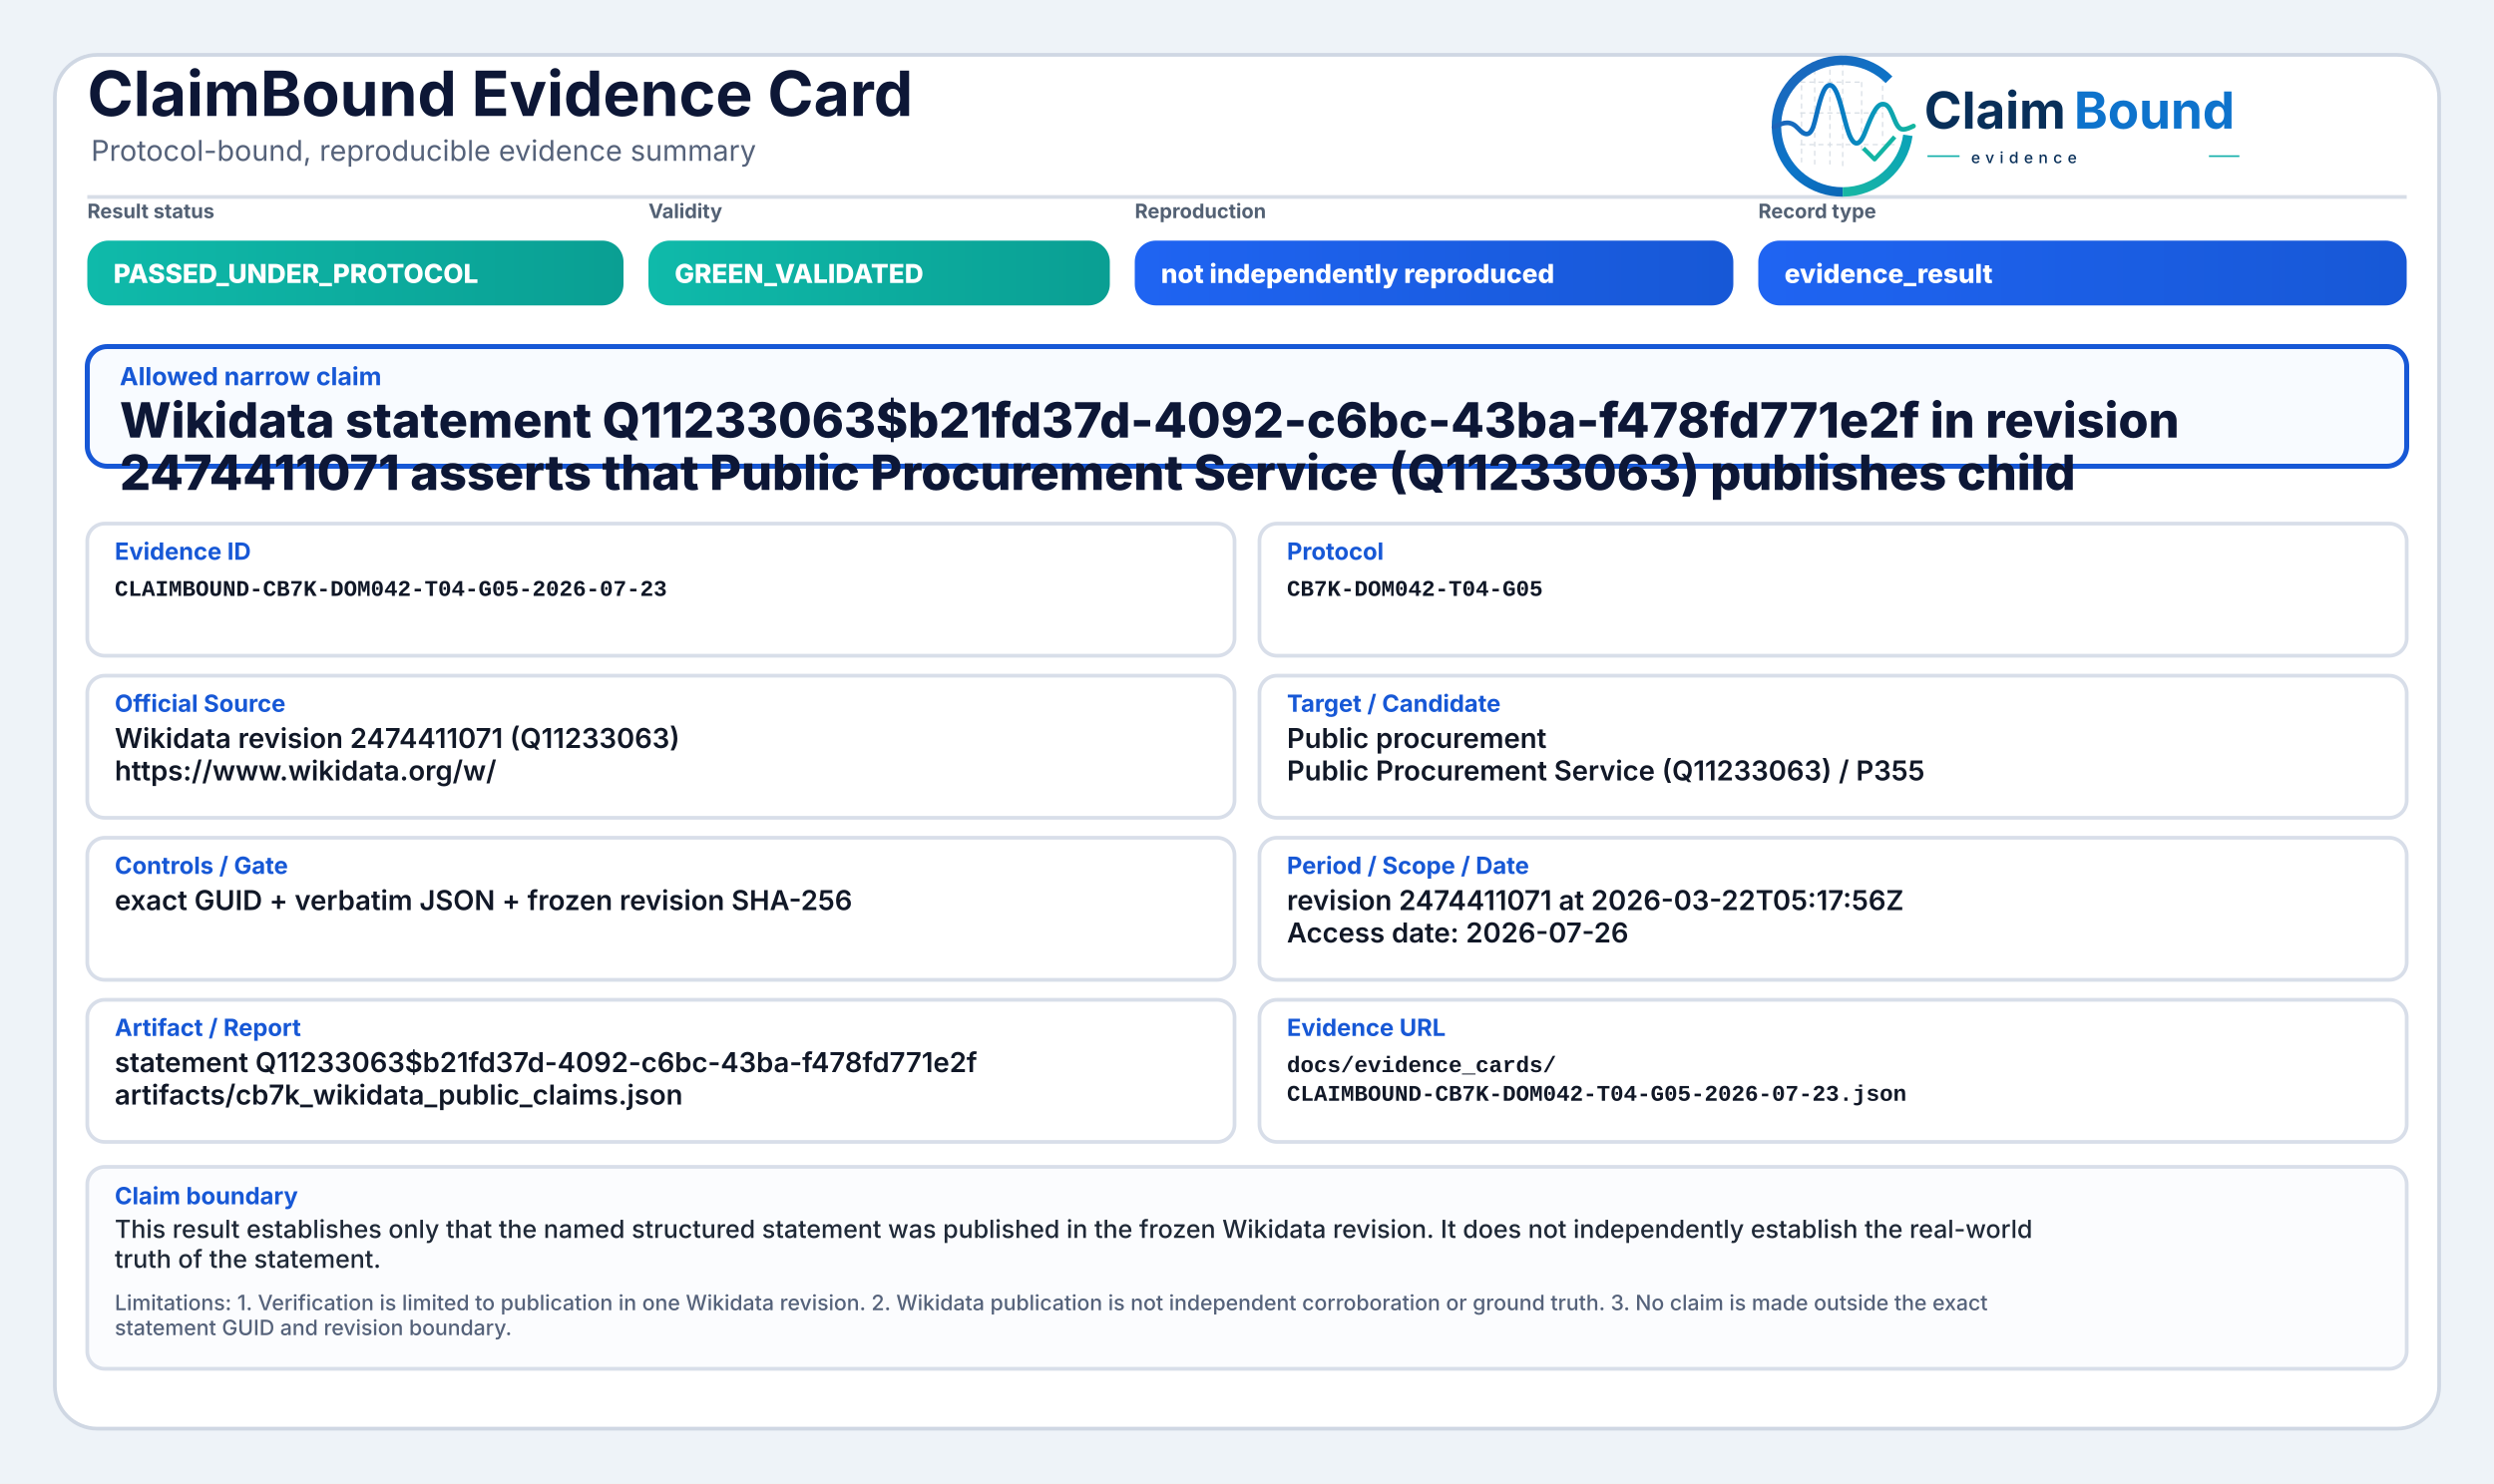
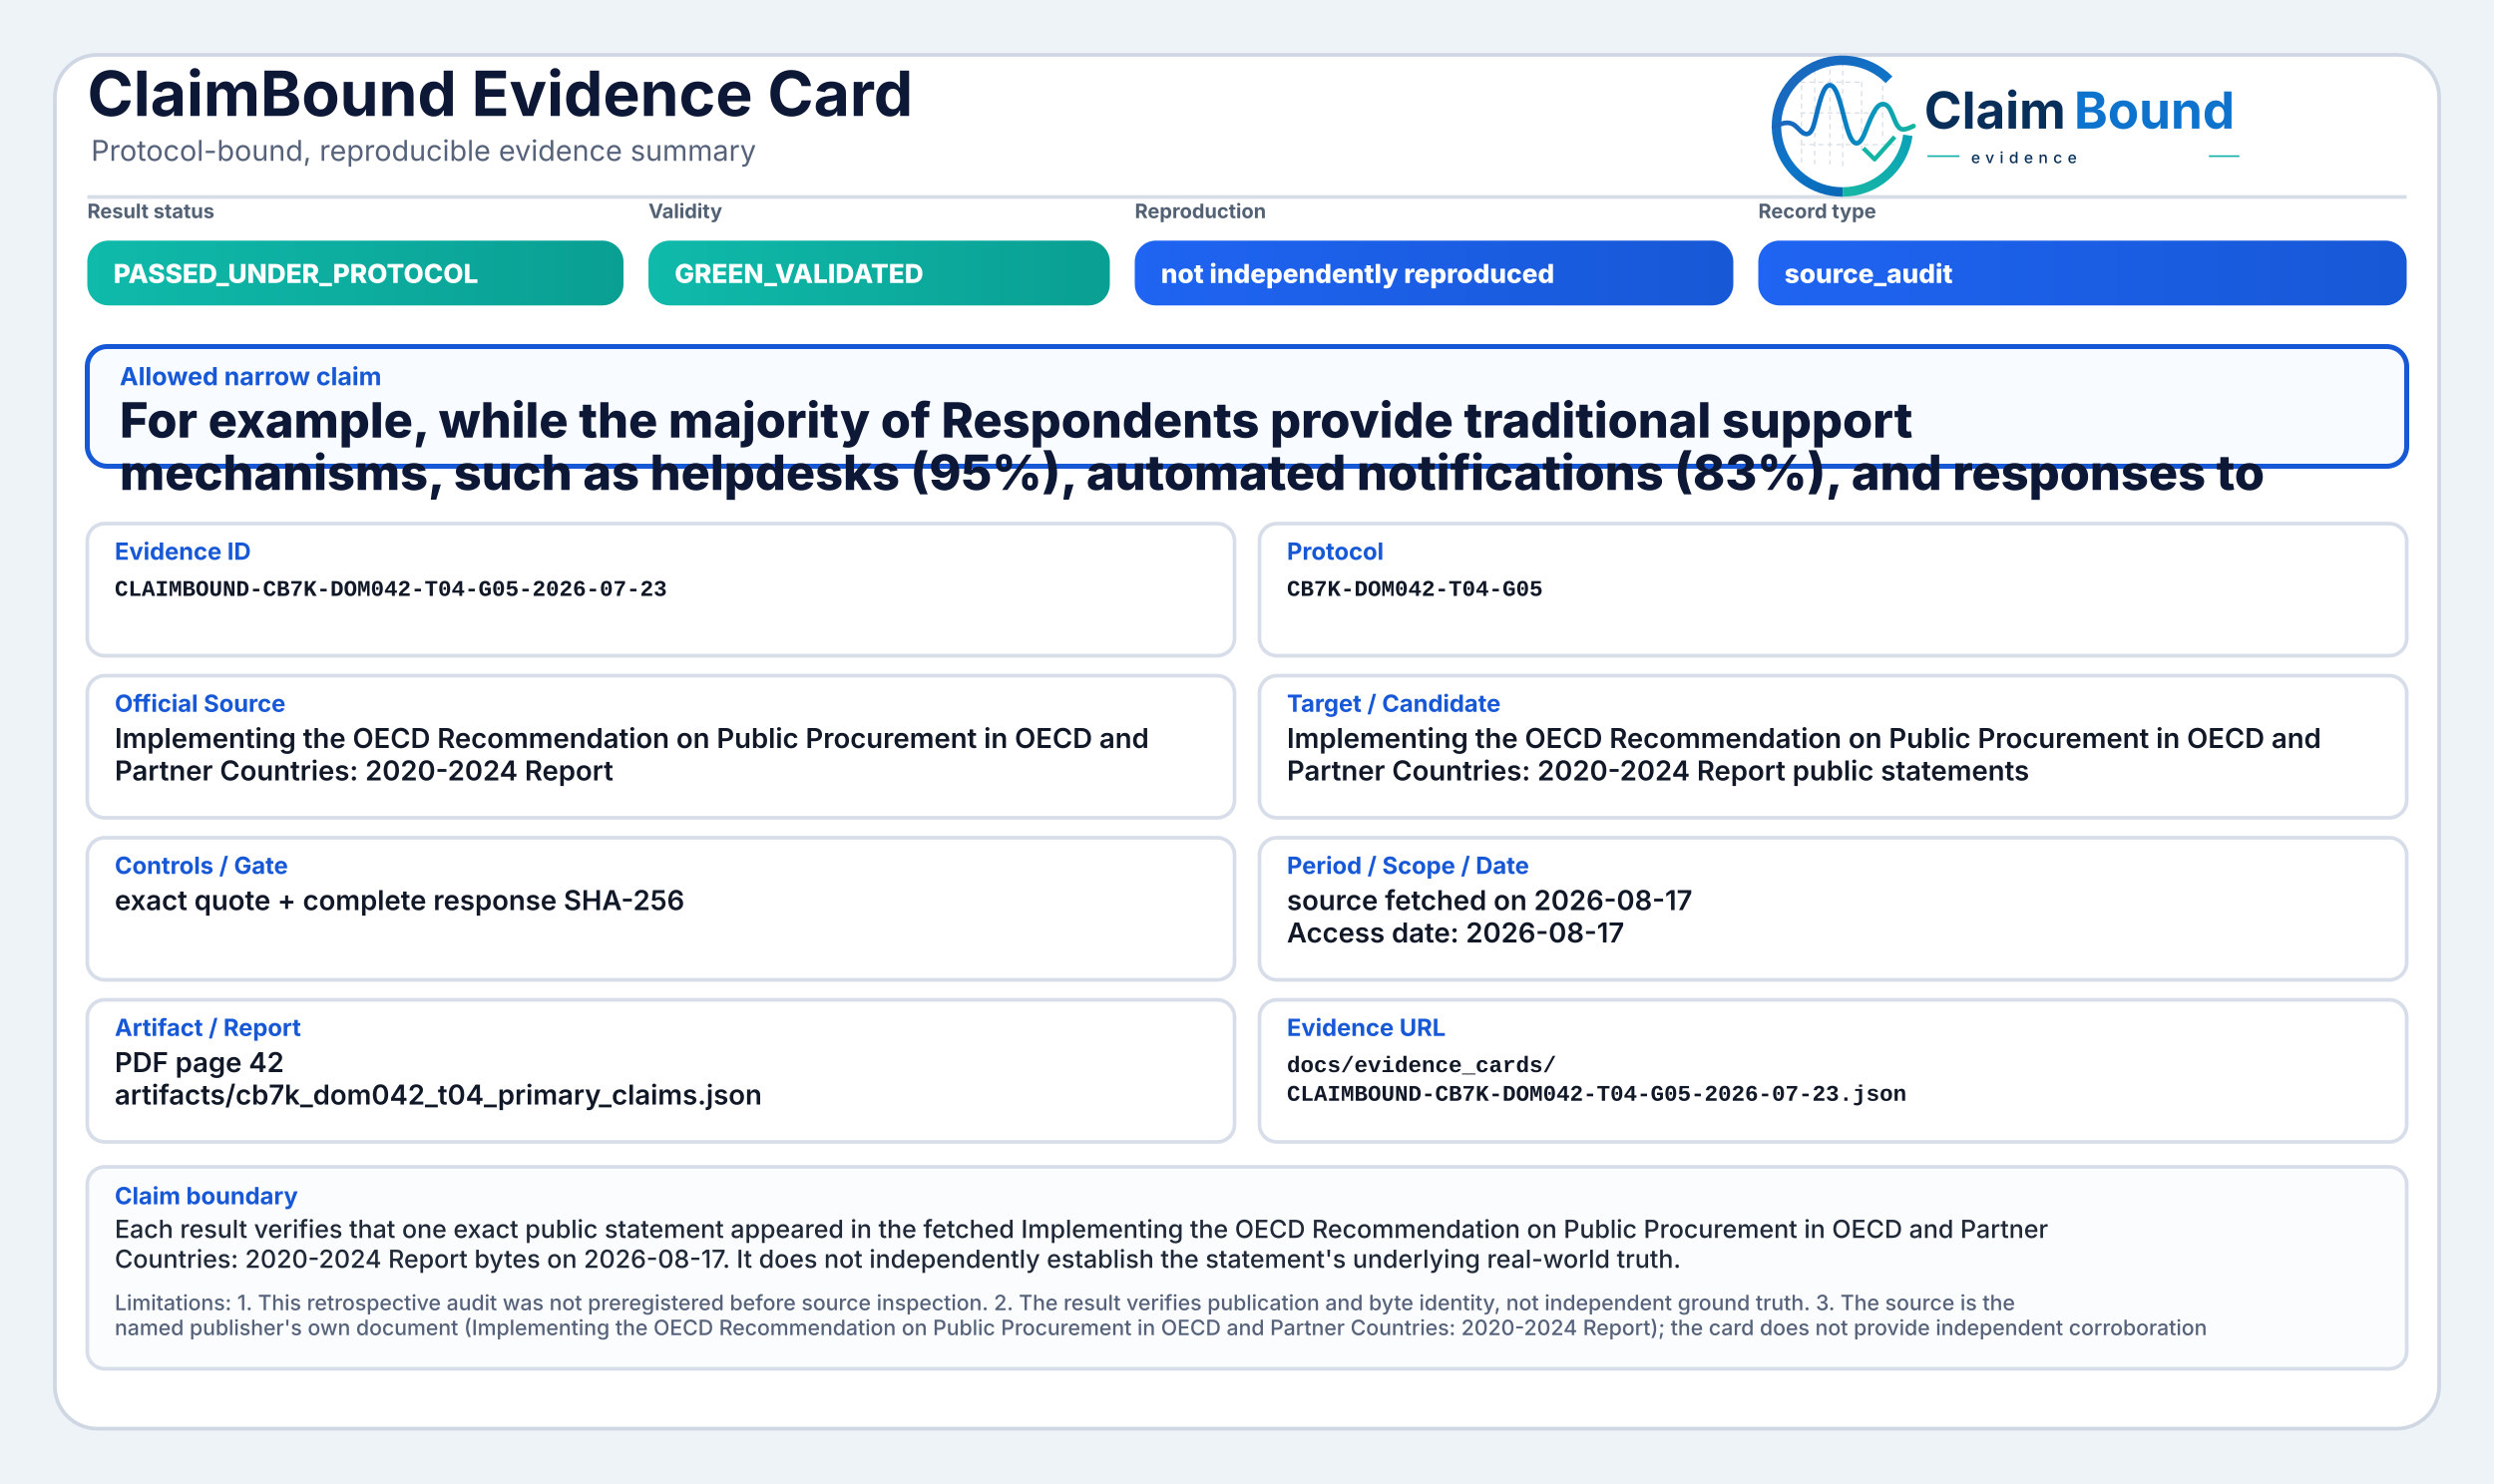
<svg xmlns="http://www.w3.org/2000/svg" width="2000" height="1190" viewBox="0 0 2000 1190" role="img" aria-label="ClaimBound Evidence Card">
  <defs>
    <linearGradient id="greenGrad" x1="0" y1="0" x2="1" y2="0">
      <stop offset="0%" stop-color="#0fbaaa" />
      <stop offset="100%" stop-color="#0a9f93" />
    </linearGradient>
    <linearGradient id="yellowGrad" x1="0" y1="0" x2="1" y2="0">
      <stop offset="0%" stop-color="#fbbf24" />
      <stop offset="100%" stop-color="#d97706" />
    </linearGradient>
    <linearGradient id="amberGrad" x1="0" y1="0" x2="1" y2="0">
      <stop offset="0%" stop-color="#f97316" />
      <stop offset="100%" stop-color="#c2410c" />
    </linearGradient>
    <linearGradient id="redGrad" x1="0" y1="0" x2="1" y2="0">
      <stop offset="0%" stop-color="#ef4444" />
      <stop offset="100%" stop-color="#b91c1c" />
    </linearGradient>
    <linearGradient id="grayGrad" x1="0" y1="0" x2="1" y2="0">
      <stop offset="0%" stop-color="#64748b" />
      <stop offset="100%" stop-color="#475569" />
    </linearGradient>
    <linearGradient id="blueGrad" x1="0" y1="0" x2="1" y2="0">
      <stop offset="0%" stop-color="#1f64f2" />
      <stop offset="100%" stop-color="#1758d6" />
    </linearGradient>
    <linearGradient id="logoRingBlue" x1="73" y1="453" x2="348" y2="793" gradientUnits="userSpaceOnUse">
      <stop offset="0" stop-color="#1E64BA" />
      <stop offset="0.55" stop-color="#0C75C8" />
      <stop offset="1" stop-color="#0A5FAB" />
    </linearGradient>
    <linearGradient id="logoRingTeal" x1="221" y1="792" x2="403" y2="594" gradientUnits="userSpaceOnUse">
      <stop offset="0" stop-color="#18B7A3" />
      <stop offset="1" stop-color="#089EBC" />
    </linearGradient>
    <linearGradient id="logoSignalGradient" x1="61" y1="628" x2="404" y2="628" gradientUnits="userSpaceOnUse">
      <stop offset="0" stop-color="#1E64BA" />
      <stop offset="0.43" stop-color="#0877C4" />
      <stop offset="0.72" stop-color="#0A97BB" />
      <stop offset="1" stop-color="#14B69E" />
    </linearGradient>
  </defs>
  <rect x="0" y="0" width="2000" height="1190" fill="#eef3f8" />
  <rect x="44" y="44" width="1912" height="1102" rx="34" fill="#ffffff" stroke="#cfd7e3" stroke-width="3" />
  <path d="M70 158 H1930" stroke="#d7dde7" stroke-width="3" />
  <text x="70" y="93" font-family="Inter, Segoe UI, Arial, sans-serif" font-size="50" font-weight="750" fill="#0d1736">ClaimBound Evidence Card</text>
  <text x="73" y="129" font-family="Inter, Segoe UI, Arial, sans-serif" font-size="23" font-weight="400" fill="#55627a">Protocol-bound, reproducible evidence summary</text>
  <g aria-label="ClaimBound evidence logo" transform="translate(1415,52) scale(0.33) translate(-40,-478)">
    <g stroke-linecap="butt" stroke-linejoin="round">
      <g stroke="#CBD3DC" stroke-width="3.2" stroke-linecap="round" stroke-dasharray="10 12" opacity="0.72">
        <path d="M130 507V714" />
        <path d="M162 490V719" />
        <path d="M199 491V719" />
        <path d="M230 471V726" />
        <path d="M276 521V690" />
        <path d="M327 508V650" />
        <path d="M128 520H277" />
        <path d="M128 595H327" />
        <path d="M128 672H355" />
      </g>
      <path d="M342.6 514.3A160 160 0 1 0 230 787" fill="none" stroke="url(#logoRingBlue)" stroke-width="23" />
      <path d="M230 787A160 160 0 0 0 388.4 649.3" fill="none" stroke="url(#logoRingTeal)" stroke-width="23" />
      <path d="M63 629.5C87 616.4 104.3 613.6 121.2 632.2C140.7 653.8 153.4 651.6 162.1 616.2C173.8 568.5 182.5 527.5 198.9 527.5C217.5 527.5 228.4 590.6 240.3 630.8C253.4 675.4 268.6 682.8 284.6 641.5C303.5 592.9 315.2 567.6 333.7 574.7C352.6 582 355.7 635.1 376.6 634.9C386.2 634.8 394 630.4 402 626.8" fill="none" stroke="url(#logoSignalGradient)" stroke-width="11.5" stroke-linecap="round" />
      <path d="M284 684.5L307.5 707.7L353 657" fill="none" stroke="#12B4A4" stroke-width="10.5" stroke-linecap="square" />
    </g>
    <text x="428" y="633" font-family="Inter, Segoe UI, Arial, sans-serif" font-size="124" font-weight="750" fill="#082F59" text-rendering="geometricPrecision">Claim</text>
    <text x="792" y="633" font-family="Inter, Segoe UI, Arial, sans-serif" font-size="124" font-weight="750" fill="#0E73CC" text-rendering="geometricPrecision">Bound</text>
    <line x1="436" y1="700" x2="514" y2="700" stroke="#11AFA9" stroke-width="4" />
    <text x="542" y="717" font-family="Inter, Segoe UI, Arial, sans-serif" font-size="38" font-weight="500" letter-spacing="13" fill="#082F59">evidence</text>
    <line x1="1120" y1="700" x2="1194" y2="700" stroke="#11AFA9" stroke-width="4" />
  </g>
  <text x="70" y="175" font-family="Inter, Segoe UI, Arial, sans-serif" font-size="16" font-weight="650" fill="#536174">Result status</text>
  <rect x="70" y="193" width="430" height="52" rx="17" fill="url(#greenGrad)" />
  <text x="91" y="227" font-family="Inter, Segoe UI, Arial, sans-serif" font-size="21" font-weight="800" fill="#ffffff">PASSED_UNDER_PROTOCOL</text>
  <text x="520" y="175" font-family="Inter, Segoe UI, Arial, sans-serif" font-size="16" font-weight="650" fill="#536174">Validity</text>
  <rect x="520" y="193" width="370" height="52" rx="17" fill="url(#greenGrad)" />
  <text x="541" y="227" font-family="Inter, Segoe UI, Arial, sans-serif" font-size="21" font-weight="800" fill="#ffffff">GREEN_VALIDATED</text>
  <text x="910" y="175" font-family="Inter, Segoe UI, Arial, sans-serif" font-size="16" font-weight="650" fill="#536174">Reproduction</text>
  <rect x="910" y="193" width="480" height="52" rx="17" fill="url(#blueGrad)" />
  <text x="931" y="227" font-family="Inter, Segoe UI, Arial, sans-serif" font-size="21" font-weight="800" fill="#ffffff">not independently reproduced</text>
  <text x="1410" y="175" font-family="Inter, Segoe UI, Arial, sans-serif" font-size="16" font-weight="650" fill="#536174">Record type</text>
  <rect x="1410" y="193" width="520" height="52" rx="17" fill="url(#blueGrad)" />
-   <text x="1431" y="227" font-family="Inter, Segoe UI, Arial, sans-serif" font-size="21" font-weight="800" fill="#ffffff">evidence_result</text>
+   <text x="1431" y="227" font-family="Inter, Segoe UI, Arial, sans-serif" font-size="21" font-weight="800" fill="#ffffff">source_audit</text>
  <rect x="70" y="278" width="1860" height="96" rx="16" fill="#f8fbff" stroke="#1758d6" stroke-width="4" />
  <text x="96" y="309" font-family="Inter, Segoe UI, Arial, sans-serif" font-size="20" font-weight="750" fill="#1758d6">Allowed narrow claim</text>
-   <text x="96" y="351" font-family="Inter, Segoe UI, Arial, sans-serif" font-size="39" font-weight="800" fill="#0d1736">Wikidata statement Q11233063$b21fd37d-4092-c6bc-43ba-f478fd771e2f in revision</text>
-   <text x="96" y="393" font-family="Inter, Segoe UI, Arial, sans-serif" font-size="39" font-weight="800" fill="#0d1736">2474411071 asserts that Public Procurement Service (Q11233063) publishes child</text>
+   <text x="96" y="351" font-family="Inter, Segoe UI, Arial, sans-serif" font-size="39" font-weight="800" fill="#0d1736">For example, while the majority of Respondents provide traditional support</text>
+   <text x="96" y="393" font-family="Inter, Segoe UI, Arial, sans-serif" font-size="39" font-weight="800" fill="#0d1736">mechanisms, such as helpdesks (95%), automated notifications (83%), and responses to</text>
  <rect x="70" y="420" width="920" height="106" rx="14" fill="#ffffff" stroke="#d8dee9" stroke-width="3" />
  <text x="92" y="449" font-family="Inter, Segoe UI, Arial, sans-serif" font-size="19" font-weight="750" fill="#1758d6">Evidence ID</text>
  <text x="92" y="478" font-family="SFMono-Regular, Consolas, Liberation Mono, monospace" font-size="18" font-weight="600" fill="#111827">CLAIMBOUND-CB7K-DOM042-T04-G05-2026-07-23</text>
  <rect x="1010" y="420" width="920" height="106" rx="14" fill="#ffffff" stroke="#d8dee9" stroke-width="3" />
  <text x="1032" y="449" font-family="Inter, Segoe UI, Arial, sans-serif" font-size="19" font-weight="750" fill="#1758d6">Protocol</text>
  <text x="1032" y="478" font-family="SFMono-Regular, Consolas, Liberation Mono, monospace" font-size="18" font-weight="600" fill="#111827">CB7K-DOM042-T04-G05</text>
  <rect x="70" y="542" width="920" height="114" rx="14" fill="#ffffff" stroke="#d8dee9" stroke-width="3" />
  <text x="92" y="571" font-family="Inter, Segoe UI, Arial, sans-serif" font-size="19" font-weight="750" fill="#1758d6">Official Source</text>
-   <text x="92" y="600" font-family="Inter, Segoe UI, Arial, sans-serif" font-size="22" font-weight="600" fill="#111827">Wikidata revision 2474411071 (Q11233063)</text>
-   <text x="92" y="626" font-family="Inter, Segoe UI, Arial, sans-serif" font-size="22" font-weight="600" fill="#111827">https://www.wikidata.org/w/</text>
+   <text x="92" y="600" font-family="Inter, Segoe UI, Arial, sans-serif" font-size="22" font-weight="600" fill="#111827">Implementing the OECD Recommendation on Public Procurement in OECD and</text>
+   <text x="92" y="626" font-family="Inter, Segoe UI, Arial, sans-serif" font-size="22" font-weight="600" fill="#111827">Partner Countries: 2020-2024 Report</text>
  <rect x="1010" y="542" width="920" height="114" rx="14" fill="#ffffff" stroke="#d8dee9" stroke-width="3" />
  <text x="1032" y="571" font-family="Inter, Segoe UI, Arial, sans-serif" font-size="19" font-weight="750" fill="#1758d6">Target / Candidate</text>
-   <text x="1032" y="600" font-family="Inter, Segoe UI, Arial, sans-serif" font-size="22" font-weight="600" fill="#111827">Public procurement</text>
-   <text x="1032" y="626" font-family="Inter, Segoe UI, Arial, sans-serif" font-size="22" font-weight="600" fill="#111827">Public Procurement Service (Q11233063) / P355</text>
+   <text x="1032" y="600" font-family="Inter, Segoe UI, Arial, sans-serif" font-size="22" font-weight="600" fill="#111827">Implementing the OECD Recommendation on Public Procurement in OECD and</text>
+   <text x="1032" y="626" font-family="Inter, Segoe UI, Arial, sans-serif" font-size="22" font-weight="600" fill="#111827">Partner Countries: 2020-2024 Report public statements</text>
  <rect x="70" y="672" width="920" height="114" rx="14" fill="#ffffff" stroke="#d8dee9" stroke-width="3" />
  <text x="92" y="701" font-family="Inter, Segoe UI, Arial, sans-serif" font-size="19" font-weight="750" fill="#1758d6">Controls / Gate</text>
-   <text x="92" y="730" font-family="Inter, Segoe UI, Arial, sans-serif" font-size="22" font-weight="600" fill="#111827">exact GUID + verbatim JSON + frozen revision SHA-256</text>
+   <text x="92" y="730" font-family="Inter, Segoe UI, Arial, sans-serif" font-size="22" font-weight="600" fill="#111827">exact quote + complete response SHA-256</text>
  <rect x="1010" y="672" width="920" height="114" rx="14" fill="#ffffff" stroke="#d8dee9" stroke-width="3" />
  <text x="1032" y="701" font-family="Inter, Segoe UI, Arial, sans-serif" font-size="19" font-weight="750" fill="#1758d6">Period / Scope / Date</text>
-   <text x="1032" y="730" font-family="Inter, Segoe UI, Arial, sans-serif" font-size="22" font-weight="600" fill="#111827">revision 2474411071 at 2026-03-22T05:17:56Z</text>
-   <text x="1032" y="756" font-family="Inter, Segoe UI, Arial, sans-serif" font-size="22" font-weight="600" fill="#111827">Access date: 2026-07-26</text>
+   <text x="1032" y="730" font-family="Inter, Segoe UI, Arial, sans-serif" font-size="22" font-weight="600" fill="#111827">source fetched on 2026-08-17</text>
+   <text x="1032" y="756" font-family="Inter, Segoe UI, Arial, sans-serif" font-size="22" font-weight="600" fill="#111827">Access date: 2026-08-17</text>
  <rect x="70" y="802" width="920" height="114" rx="14" fill="#ffffff" stroke="#d8dee9" stroke-width="3" />
  <text x="92" y="831" font-family="Inter, Segoe UI, Arial, sans-serif" font-size="19" font-weight="750" fill="#1758d6">Artifact / Report</text>
-   <text x="92" y="860" font-family="Inter, Segoe UI, Arial, sans-serif" font-size="22" font-weight="600" fill="#111827">statement Q11233063$b21fd37d-4092-c6bc-43ba-f478fd771e2f</text>
-   <text x="92" y="886" font-family="Inter, Segoe UI, Arial, sans-serif" font-size="22" font-weight="600" fill="#111827">artifacts/cb7k_wikidata_public_claims.json</text>
+   <text x="92" y="860" font-family="Inter, Segoe UI, Arial, sans-serif" font-size="22" font-weight="600" fill="#111827">PDF page 42</text>
+   <text x="92" y="886" font-family="Inter, Segoe UI, Arial, sans-serif" font-size="22" font-weight="600" fill="#111827">artifacts/cb7k_dom042_t04_primary_claims.json</text>
  <rect x="1010" y="802" width="920" height="114" rx="14" fill="#ffffff" stroke="#d8dee9" stroke-width="3" />
  <text x="1032" y="831" font-family="Inter, Segoe UI, Arial, sans-serif" font-size="19" font-weight="750" fill="#1758d6">Evidence URL</text>
  <text x="1032" y="860" font-family="SFMono-Regular, Consolas, Liberation Mono, monospace" font-size="18" font-weight="600" fill="#111827">docs/evidence_cards/</text>
  <text x="1032" y="883" font-family="SFMono-Regular, Consolas, Liberation Mono, monospace" font-size="18" font-weight="600" fill="#111827">CLAIMBOUND-CB7K-DOM042-T04-G05-2026-07-23.json</text>
  <rect x="70" y="936" width="1860" height="162" rx="14" fill="#fbfcfe" stroke="#d8dee9" stroke-width="3" />
  <text x="92" y="966" font-family="Inter, Segoe UI, Arial, sans-serif" font-size="19" font-weight="750" fill="#1758d6">Claim boundary</text>
-   <text x="92" y="993" font-family="Inter, Segoe UI, Arial, sans-serif" font-size="20" font-weight="500" fill="#1f2937">This result establishes only that the named structured statement was published in the frozen Wikidata revision. It does not independently establish the real-world</text>
-   <text x="92" y="1017" font-family="Inter, Segoe UI, Arial, sans-serif" font-size="20" font-weight="500" fill="#1f2937">truth of the statement.</text>
-   <text x="92" y="1051" font-family="Inter, Segoe UI, Arial, sans-serif" font-size="17" font-weight="500" fill="#55627a">Limitations: 1. Verification is limited to publication in one Wikidata revision. 2. Wikidata publication is not independent corroboration or ground truth. 3. No claim is made outside the exact</text>
-   <text x="92" y="1071" font-family="Inter, Segoe UI, Arial, sans-serif" font-size="17" font-weight="500" fill="#55627a">statement GUID and revision boundary.</text>
+   <text x="92" y="993" font-family="Inter, Segoe UI, Arial, sans-serif" font-size="20" font-weight="500" fill="#1f2937">Each result verifies that one exact public statement appeared in the fetched Implementing the OECD Recommendation on Public Procurement in OECD and Partner</text>
+   <text x="92" y="1017" font-family="Inter, Segoe UI, Arial, sans-serif" font-size="20" font-weight="500" fill="#1f2937">Countries: 2020-2024 Report bytes on 2026-08-17. It does not independently establish the statement's underlying real-world truth.</text>
+   <text x="92" y="1051" font-family="Inter, Segoe UI, Arial, sans-serif" font-size="17" font-weight="500" fill="#55627a">Limitations: 1. This retrospective audit was not preregistered before source inspection. 2. The result verifies publication and byte identity, not independent ground truth. 3. The source is the</text>
+   <text x="92" y="1071" font-family="Inter, Segoe UI, Arial, sans-serif" font-size="17" font-weight="500" fill="#55627a">named publisher's own document (Implementing the OECD Recommendation on Public Procurement in OECD and Partner Countries: 2020-2024 Report); the card does not provide independent corroboration</text>
</svg>
